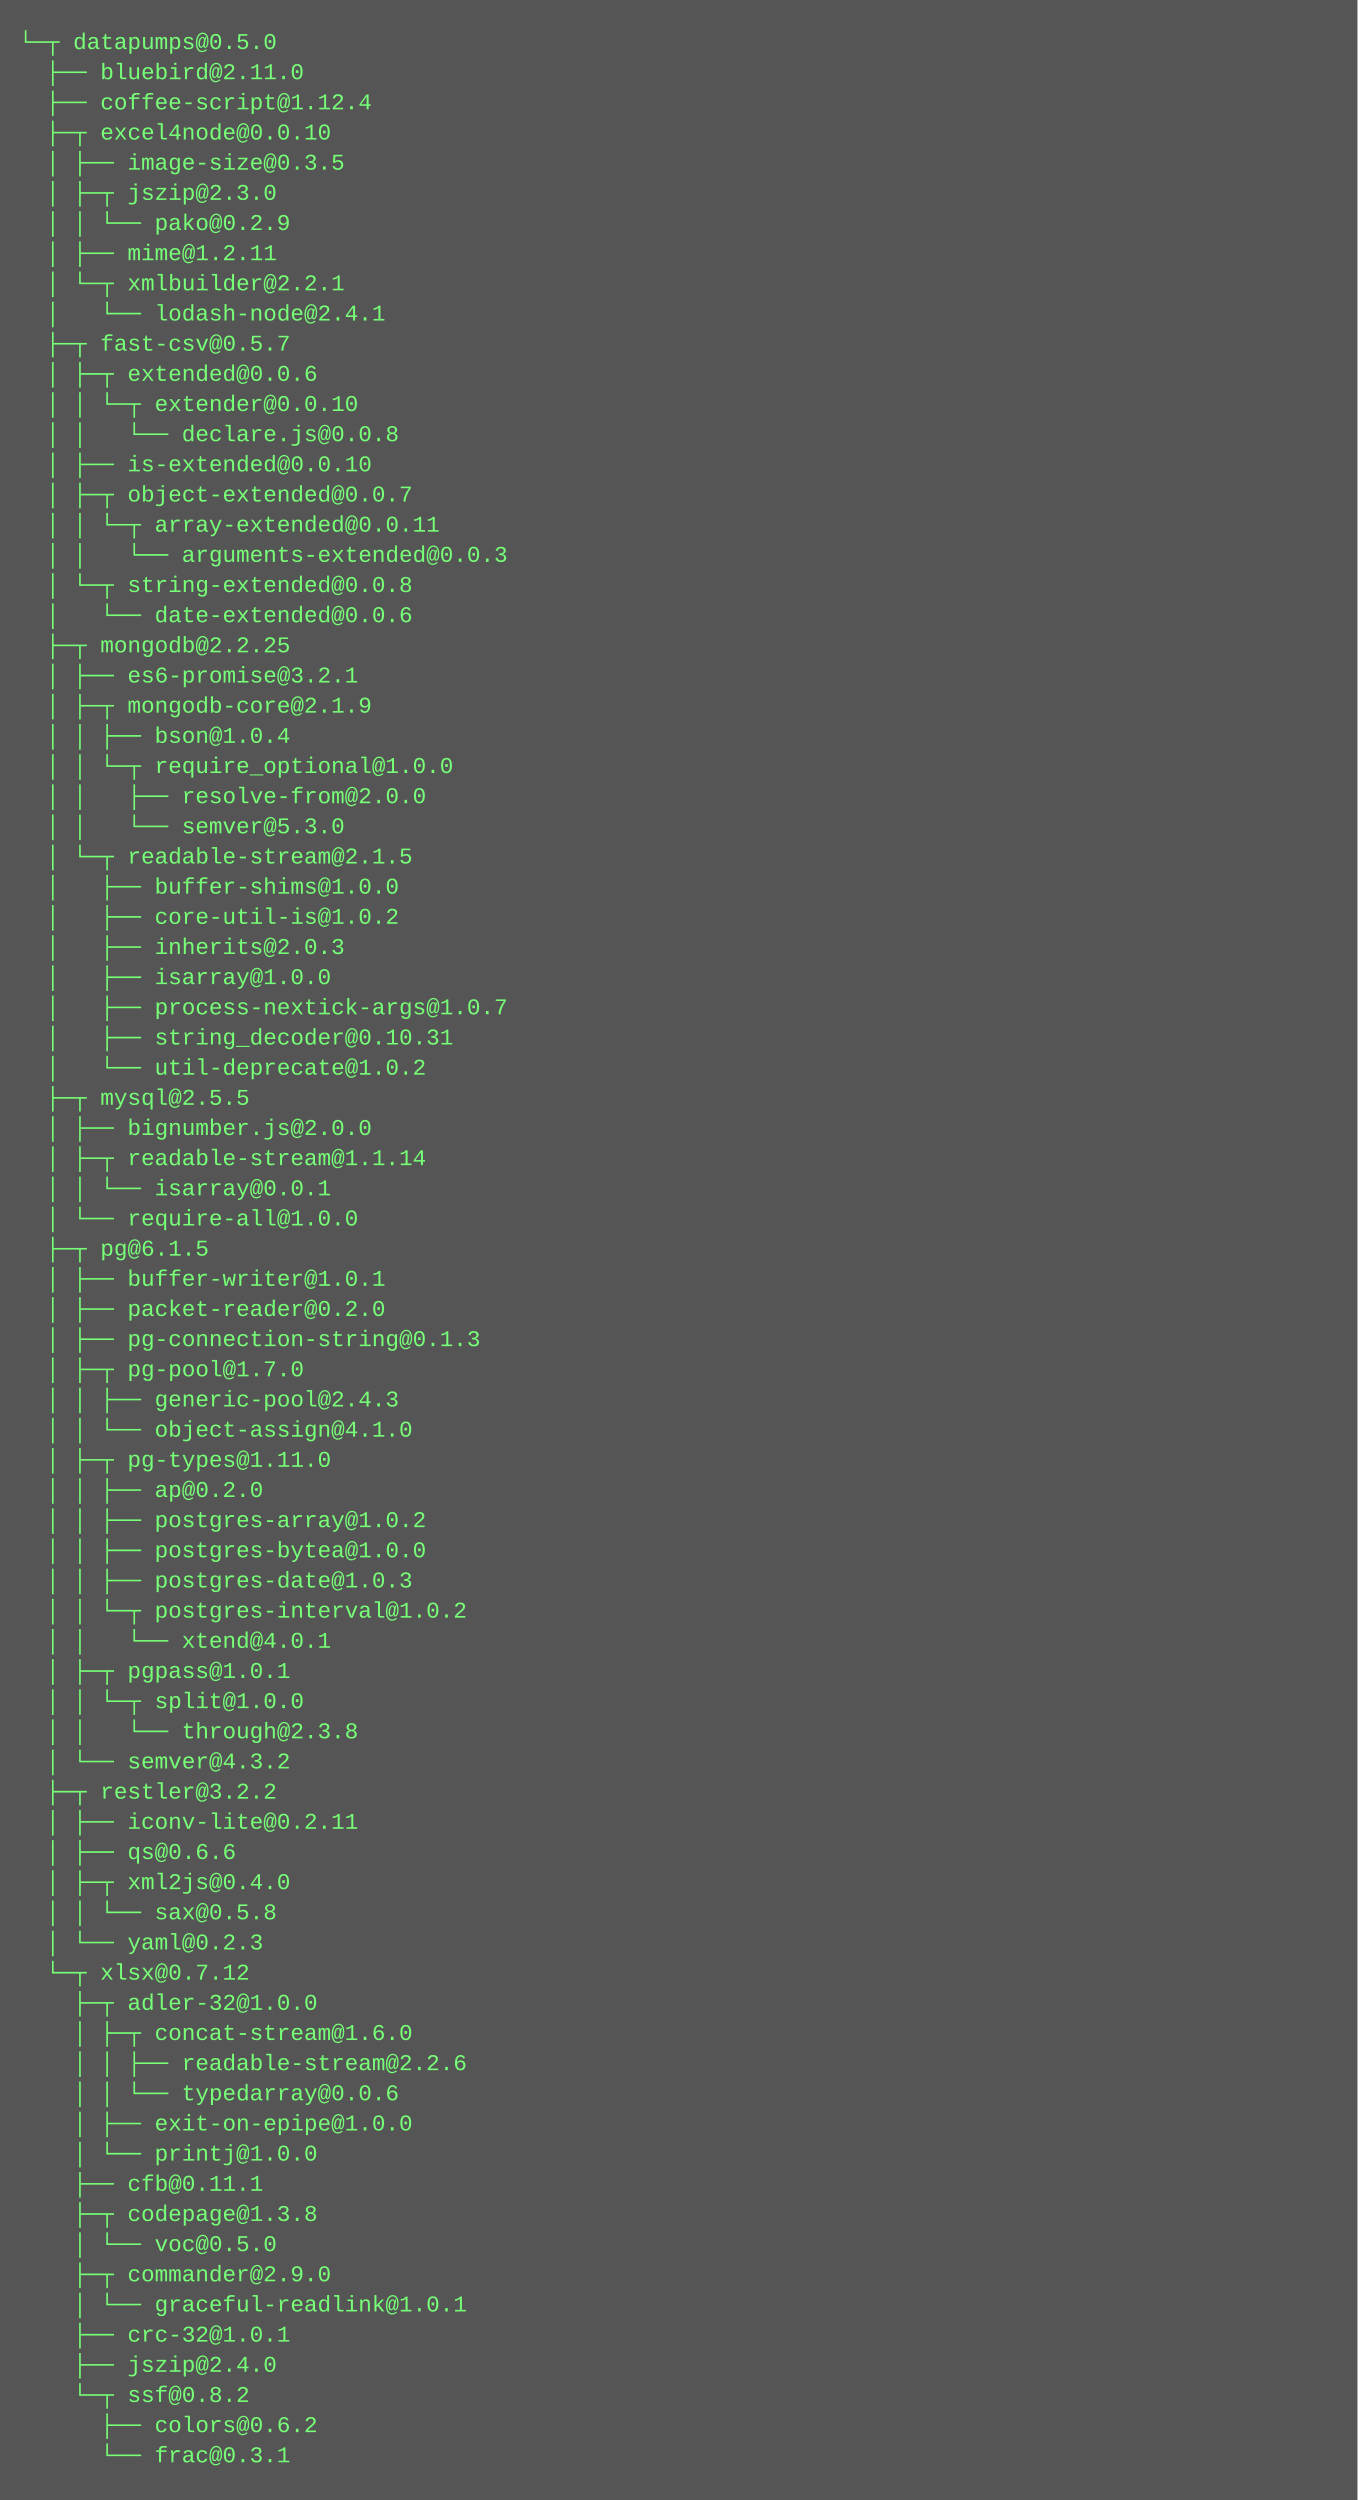
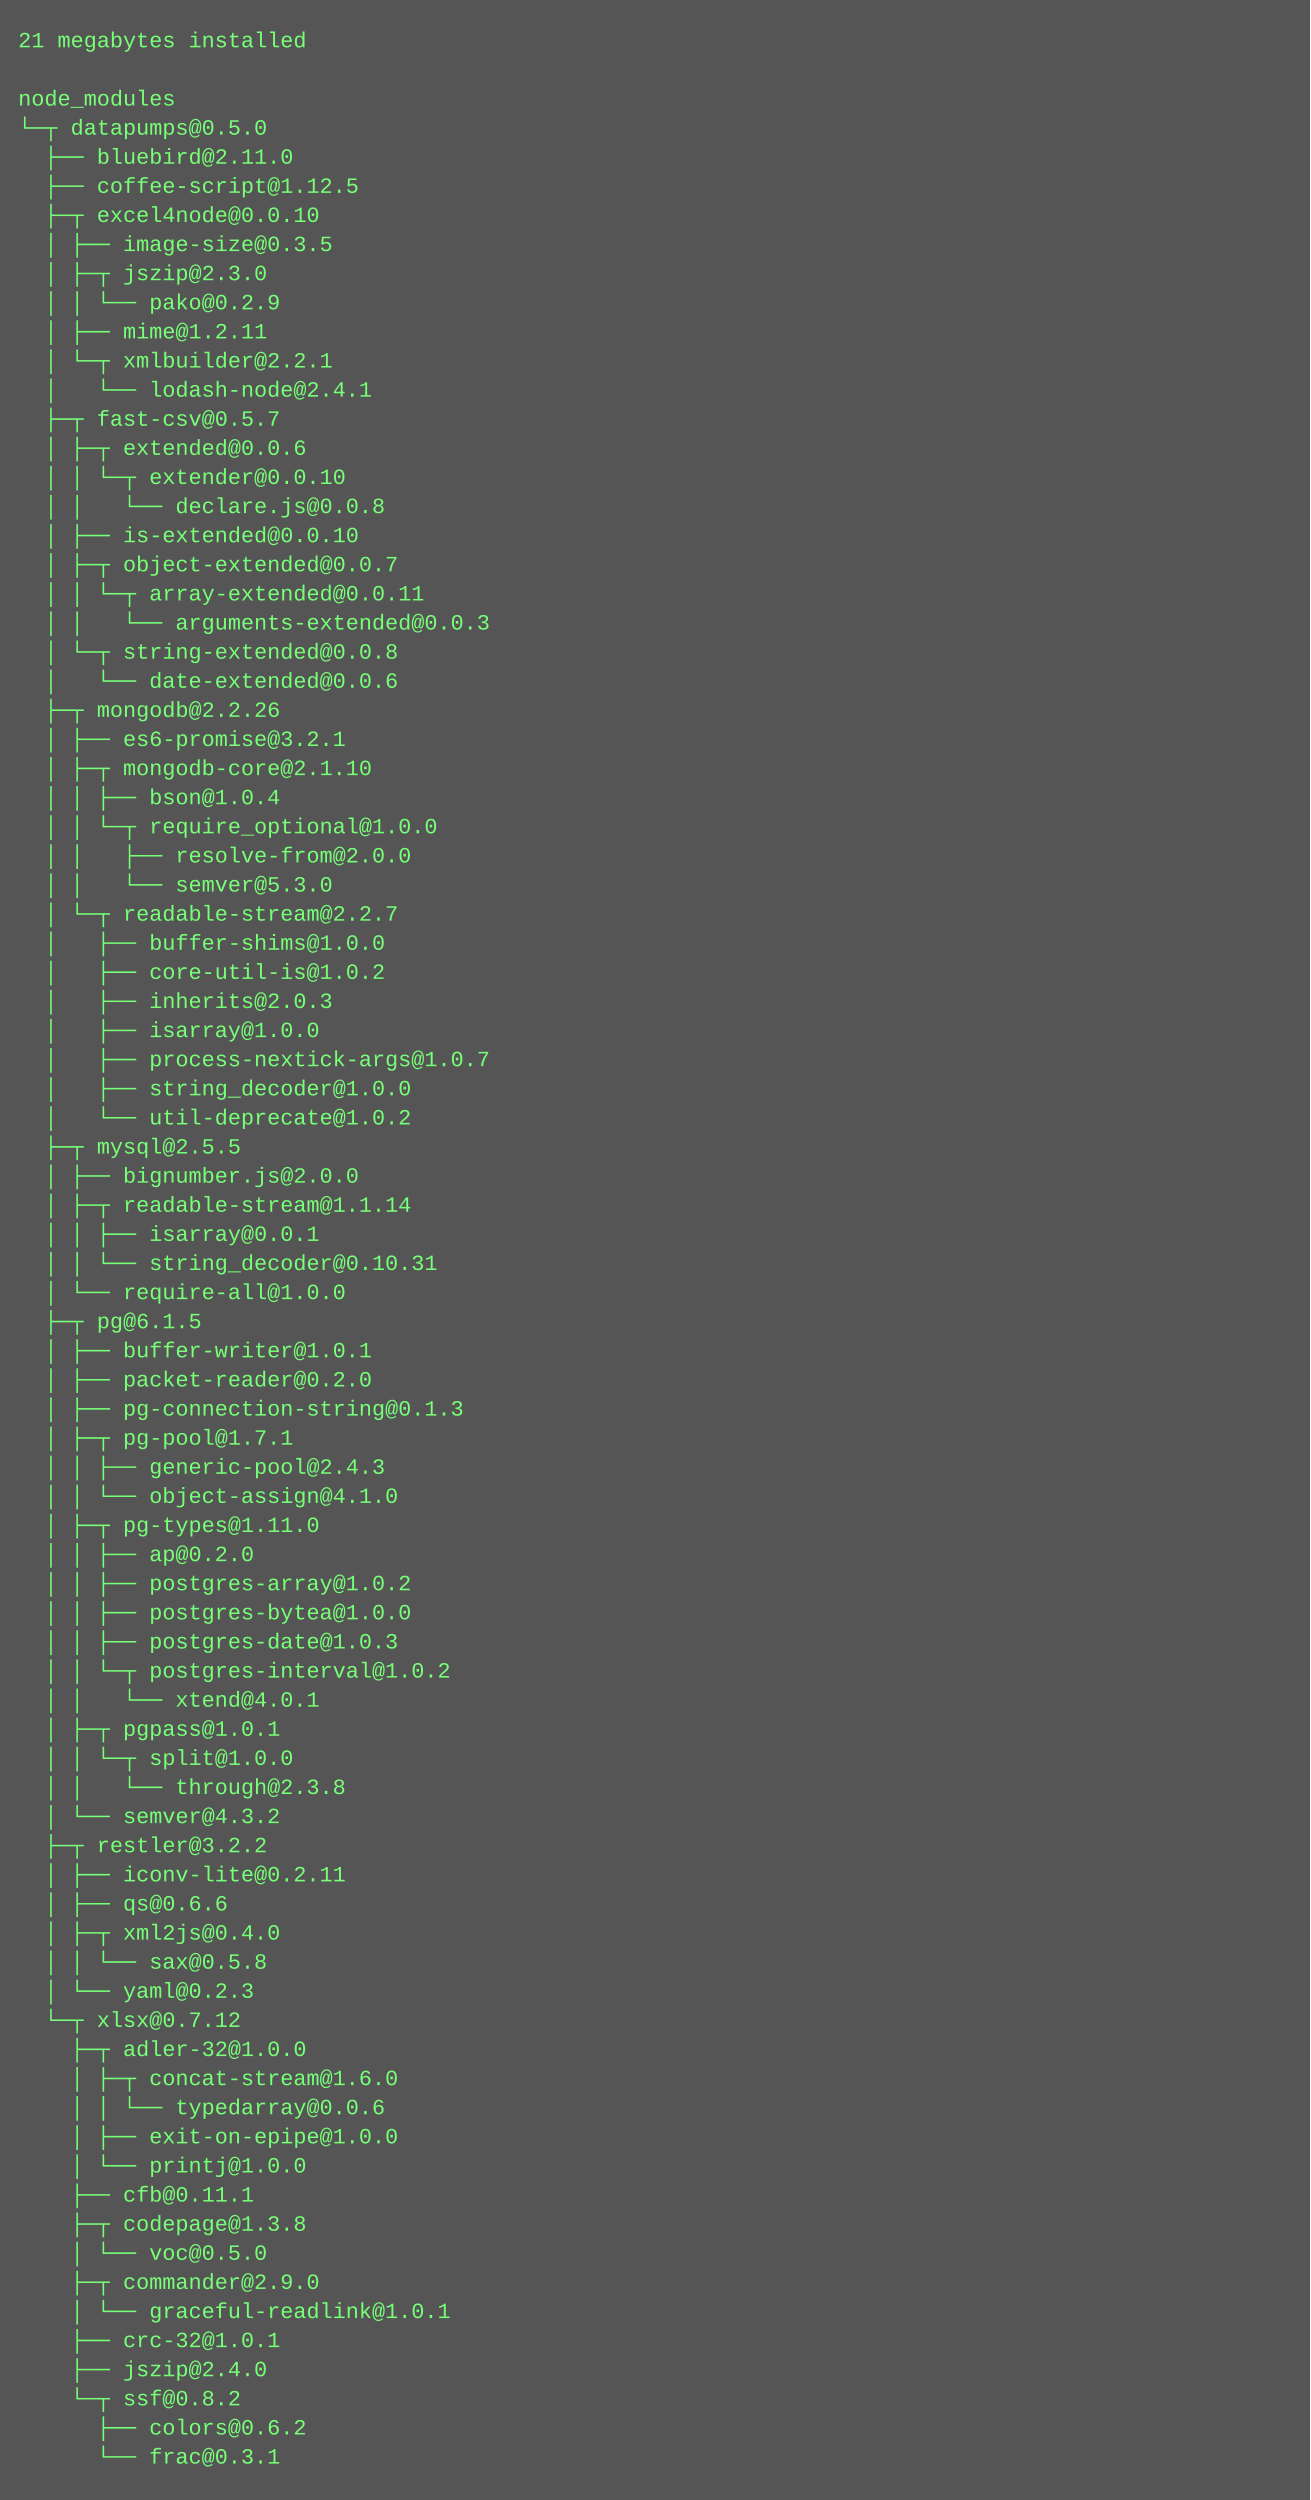
- <svg xmlns="http://www.w3.org/2000/svg" height="1326" width="720">
-   <rect height="1326" fill="#555" width="720" />
+ <svg xmlns="http://www.w3.org/2000/svg" height="1374" width="720">
+   <rect height="1374" fill="#555" width="720" />
  <text fill="#7f7" font-family="Courier New" font-size="12" xml:space="preserve">
-     <tspan x="10" y="26">└─┬ datapumps@0.5.0 </tspan>
-     <tspan x="10" y="42">  ├── bluebird@2.11.0 </tspan>
-     <tspan x="10" y="58">  ├── coffee-script@1.12.4 </tspan>
-     <tspan x="10" y="74">  ├─┬ excel4node@0.0.10 </tspan>
-     <tspan x="10" y="90">  │ ├── image-size@0.3.5 </tspan>
-     <tspan x="10" y="106">  │ ├─┬ jszip@2.3.0 </tspan>
-     <tspan x="10" y="122">  │ │ └── pako@0.2.9 </tspan>
-     <tspan x="10" y="138">  │ ├── mime@1.2.11 </tspan>
-     <tspan x="10" y="154">  │ └─┬ xmlbuilder@2.2.1 </tspan>
-     <tspan x="10" y="170">  │   └── lodash-node@2.4.1 </tspan>
-     <tspan x="10" y="186">  ├─┬ fast-csv@0.5.7 </tspan>
-     <tspan x="10" y="202">  │ ├─┬ extended@0.0.6 </tspan>
-     <tspan x="10" y="218">  │ │ └─┬ extender@0.0.10 </tspan>
-     <tspan x="10" y="234">  │ │   └── declare.js@0.0.8 </tspan>
-     <tspan x="10" y="250">  │ ├── is-extended@0.0.10 </tspan>
-     <tspan x="10" y="266">  │ ├─┬ object-extended@0.0.7 </tspan>
-     <tspan x="10" y="282">  │ │ └─┬ array-extended@0.0.11 </tspan>
-     <tspan x="10" y="298">  │ │   └── arguments-extended@0.0.3 </tspan>
-     <tspan x="10" y="314">  │ └─┬ string-extended@0.0.8 </tspan>
-     <tspan x="10" y="330">  │   └── date-extended@0.0.6 </tspan>
-     <tspan x="10" y="346">  ├─┬ mongodb@2.2.25 </tspan>
-     <tspan x="10" y="362">  │ ├── es6-promise@3.2.1 </tspan>
-     <tspan x="10" y="378">  │ ├─┬ mongodb-core@2.1.9 </tspan>
-     <tspan x="10" y="394">  │ │ ├── bson@1.0.4 </tspan>
-     <tspan x="10" y="410">  │ │ └─┬ require_optional@1.0.0 </tspan>
-     <tspan x="10" y="426">  │ │   ├── resolve-from@2.0.0 </tspan>
-     <tspan x="10" y="442">  │ │   └── semver@5.3.0 </tspan>
-     <tspan x="10" y="458">  │ └─┬ readable-stream@2.1.5 </tspan>
-     <tspan x="10" y="474">  │   ├── buffer-shims@1.0.0 </tspan>
-     <tspan x="10" y="490">  │   ├── core-util-is@1.0.2 </tspan>
-     <tspan x="10" y="506">  │   ├── inherits@2.0.3 </tspan>
-     <tspan x="10" y="522">  │   ├── isarray@1.0.0 </tspan>
-     <tspan x="10" y="538">  │   ├── process-nextick-args@1.0.7 </tspan>
-     <tspan x="10" y="554">  │   ├── string_decoder@0.10.31 </tspan>
-     <tspan x="10" y="570">  │   └── util-deprecate@1.0.2 </tspan>
-     <tspan x="10" y="586">  ├─┬ mysql@2.5.5 </tspan>
-     <tspan x="10" y="602">  │ ├── bignumber.js@2.0.0 </tspan>
-     <tspan x="10" y="618">  │ ├─┬ readable-stream@1.1.14 </tspan>
-     <tspan x="10" y="634">  │ │ └── isarray@0.0.1 </tspan>
-     <tspan x="10" y="650">  │ └── require-all@1.0.0 </tspan>
-     <tspan x="10" y="666">  ├─┬ pg@6.1.5 </tspan>
-     <tspan x="10" y="682">  │ ├── buffer-writer@1.0.1 </tspan>
-     <tspan x="10" y="698">  │ ├── packet-reader@0.2.0 </tspan>
-     <tspan x="10" y="714">  │ ├── pg-connection-string@0.1.3 </tspan>
-     <tspan x="10" y="730">  │ ├─┬ pg-pool@1.7.0 </tspan>
-     <tspan x="10" y="746">  │ │ ├── generic-pool@2.4.3 </tspan>
-     <tspan x="10" y="762">  │ │ └── object-assign@4.1.0 </tspan>
-     <tspan x="10" y="778">  │ ├─┬ pg-types@1.11.0 </tspan>
-     <tspan x="10" y="794">  │ │ ├── ap@0.2.0 </tspan>
-     <tspan x="10" y="810">  │ │ ├── postgres-array@1.0.2 </tspan>
-     <tspan x="10" y="826">  │ │ ├── postgres-bytea@1.0.0 </tspan>
-     <tspan x="10" y="842">  │ │ ├── postgres-date@1.0.3 </tspan>
-     <tspan x="10" y="858">  │ │ └─┬ postgres-interval@1.0.2 </tspan>
-     <tspan x="10" y="874">  │ │   └── xtend@4.0.1 </tspan>
-     <tspan x="10" y="890">  │ ├─┬ pgpass@1.0.1 </tspan>
-     <tspan x="10" y="906">  │ │ └─┬ split@1.0.0 </tspan>
-     <tspan x="10" y="922">  │ │   └── through@2.3.8 </tspan>
-     <tspan x="10" y="938">  │ └── semver@4.3.2 </tspan>
-     <tspan x="10" y="954">  ├─┬ restler@3.2.2 </tspan>
-     <tspan x="10" y="970">  │ ├── iconv-lite@0.2.11 </tspan>
-     <tspan x="10" y="986">  │ ├── qs@0.6.6 </tspan>
-     <tspan x="10" y="1002">  │ ├─┬ xml2js@0.4.0 </tspan>
-     <tspan x="10" y="1018">  │ │ └── sax@0.5.8 </tspan>
-     <tspan x="10" y="1034">  │ └── yaml@0.2.3 </tspan>
-     <tspan x="10" y="1050">  └─┬ xlsx@0.7.12 </tspan>
-     <tspan x="10" y="1066">    ├─┬ adler-32@1.0.0 </tspan>
-     <tspan x="10" y="1082">    │ ├─┬ concat-stream@1.6.0 </tspan>
-     <tspan x="10" y="1098">    │ │ ├── readable-stream@2.2.6 </tspan>
-     <tspan x="10" y="1114">    │ │ └── typedarray@0.0.6 </tspan>
-     <tspan x="10" y="1130">    │ ├── exit-on-epipe@1.0.0 </tspan>
-     <tspan x="10" y="1146">    │ └── printj@1.0.0 </tspan>
-     <tspan x="10" y="1162">    ├── cfb@0.11.1 </tspan>
-     <tspan x="10" y="1178">    ├─┬ codepage@1.3.8 </tspan>
-     <tspan x="10" y="1194">    │ └── voc@0.5.0 </tspan>
-     <tspan x="10" y="1210">    ├─┬ commander@2.9.0 </tspan>
-     <tspan x="10" y="1226">    │ └── graceful-readlink@1.0.1 </tspan>
-     <tspan x="10" y="1242">    ├── crc-32@1.0.1 </tspan>
-     <tspan x="10" y="1258">    ├── jszip@2.4.0 </tspan>
-     <tspan x="10" y="1274">    └─┬ ssf@0.8.2 </tspan>
-     <tspan x="10" y="1290">      ├── colors@0.6.2 </tspan>
-     <tspan x="10" y="1306">      └── frac@0.3.1</tspan>
+     <tspan x="10" y="26">21 megabytes installed</tspan>
+     <tspan x="10" y="42" />
+     <tspan x="10" y="58">node_modules</tspan>
+     <tspan x="10" y="74">└─┬ datapumps@0.5.0 </tspan>
+     <tspan x="10" y="90">  ├── bluebird@2.11.0 </tspan>
+     <tspan x="10" y="106">  ├── coffee-script@1.12.5 </tspan>
+     <tspan x="10" y="122">  ├─┬ excel4node@0.0.10 </tspan>
+     <tspan x="10" y="138">  │ ├── image-size@0.3.5 </tspan>
+     <tspan x="10" y="154">  │ ├─┬ jszip@2.3.0 </tspan>
+     <tspan x="10" y="170">  │ │ └── pako@0.2.9 </tspan>
+     <tspan x="10" y="186">  │ ├── mime@1.2.11 </tspan>
+     <tspan x="10" y="202">  │ └─┬ xmlbuilder@2.2.1 </tspan>
+     <tspan x="10" y="218">  │   └── lodash-node@2.4.1 </tspan>
+     <tspan x="10" y="234">  ├─┬ fast-csv@0.5.7 </tspan>
+     <tspan x="10" y="250">  │ ├─┬ extended@0.0.6 </tspan>
+     <tspan x="10" y="266">  │ │ └─┬ extender@0.0.10 </tspan>
+     <tspan x="10" y="282">  │ │   └── declare.js@0.0.8 </tspan>
+     <tspan x="10" y="298">  │ ├── is-extended@0.0.10 </tspan>
+     <tspan x="10" y="314">  │ ├─┬ object-extended@0.0.7 </tspan>
+     <tspan x="10" y="330">  │ │ └─┬ array-extended@0.0.11 </tspan>
+     <tspan x="10" y="346">  │ │   └── arguments-extended@0.0.3 </tspan>
+     <tspan x="10" y="362">  │ └─┬ string-extended@0.0.8 </tspan>
+     <tspan x="10" y="378">  │   └── date-extended@0.0.6 </tspan>
+     <tspan x="10" y="394">  ├─┬ mongodb@2.2.26 </tspan>
+     <tspan x="10" y="410">  │ ├── es6-promise@3.2.1 </tspan>
+     <tspan x="10" y="426">  │ ├─┬ mongodb-core@2.1.10 </tspan>
+     <tspan x="10" y="442">  │ │ ├── bson@1.0.4 </tspan>
+     <tspan x="10" y="458">  │ │ └─┬ require_optional@1.0.0 </tspan>
+     <tspan x="10" y="474">  │ │   ├── resolve-from@2.0.0 </tspan>
+     <tspan x="10" y="490">  │ │   └── semver@5.3.0 </tspan>
+     <tspan x="10" y="506">  │ └─┬ readable-stream@2.2.7 </tspan>
+     <tspan x="10" y="522">  │   ├── buffer-shims@1.0.0 </tspan>
+     <tspan x="10" y="538">  │   ├── core-util-is@1.0.2 </tspan>
+     <tspan x="10" y="554">  │   ├── inherits@2.0.3 </tspan>
+     <tspan x="10" y="570">  │   ├── isarray@1.0.0 </tspan>
+     <tspan x="10" y="586">  │   ├── process-nextick-args@1.0.7 </tspan>
+     <tspan x="10" y="602">  │   ├── string_decoder@1.0.0 </tspan>
+     <tspan x="10" y="618">  │   └── util-deprecate@1.0.2 </tspan>
+     <tspan x="10" y="634">  ├─┬ mysql@2.5.5 </tspan>
+     <tspan x="10" y="650">  │ ├── bignumber.js@2.0.0 </tspan>
+     <tspan x="10" y="666">  │ ├─┬ readable-stream@1.1.14 </tspan>
+     <tspan x="10" y="682">  │ │ ├── isarray@0.0.1 </tspan>
+     <tspan x="10" y="698">  │ │ └── string_decoder@0.10.31 </tspan>
+     <tspan x="10" y="714">  │ └── require-all@1.0.0 </tspan>
+     <tspan x="10" y="730">  ├─┬ pg@6.1.5 </tspan>
+     <tspan x="10" y="746">  │ ├── buffer-writer@1.0.1 </tspan>
+     <tspan x="10" y="762">  │ ├── packet-reader@0.2.0 </tspan>
+     <tspan x="10" y="778">  │ ├── pg-connection-string@0.1.3 </tspan>
+     <tspan x="10" y="794">  │ ├─┬ pg-pool@1.7.1 </tspan>
+     <tspan x="10" y="810">  │ │ ├── generic-pool@2.4.3 </tspan>
+     <tspan x="10" y="826">  │ │ └── object-assign@4.1.0 </tspan>
+     <tspan x="10" y="842">  │ ├─┬ pg-types@1.11.0 </tspan>
+     <tspan x="10" y="858">  │ │ ├── ap@0.2.0 </tspan>
+     <tspan x="10" y="874">  │ │ ├── postgres-array@1.0.2 </tspan>
+     <tspan x="10" y="890">  │ │ ├── postgres-bytea@1.0.0 </tspan>
+     <tspan x="10" y="906">  │ │ ├── postgres-date@1.0.3 </tspan>
+     <tspan x="10" y="922">  │ │ └─┬ postgres-interval@1.0.2 </tspan>
+     <tspan x="10" y="938">  │ │   └── xtend@4.0.1 </tspan>
+     <tspan x="10" y="954">  │ ├─┬ pgpass@1.0.1 </tspan>
+     <tspan x="10" y="970">  │ │ └─┬ split@1.0.0 </tspan>
+     <tspan x="10" y="986">  │ │   └── through@2.3.8 </tspan>
+     <tspan x="10" y="1002">  │ └── semver@4.3.2 </tspan>
+     <tspan x="10" y="1018">  ├─┬ restler@3.2.2 </tspan>
+     <tspan x="10" y="1034">  │ ├── iconv-lite@0.2.11 </tspan>
+     <tspan x="10" y="1050">  │ ├── qs@0.6.6 </tspan>
+     <tspan x="10" y="1066">  │ ├─┬ xml2js@0.4.0 </tspan>
+     <tspan x="10" y="1082">  │ │ └── sax@0.5.8 </tspan>
+     <tspan x="10" y="1098">  │ └── yaml@0.2.3 </tspan>
+     <tspan x="10" y="1114">  └─┬ xlsx@0.7.12 </tspan>
+     <tspan x="10" y="1130">    ├─┬ adler-32@1.0.0 </tspan>
+     <tspan x="10" y="1146">    │ ├─┬ concat-stream@1.6.0 </tspan>
+     <tspan x="10" y="1162">    │ │ └── typedarray@0.0.6 </tspan>
+     <tspan x="10" y="1178">    │ ├── exit-on-epipe@1.0.0 </tspan>
+     <tspan x="10" y="1194">    │ └── printj@1.0.0 </tspan>
+     <tspan x="10" y="1210">    ├── cfb@0.11.1 </tspan>
+     <tspan x="10" y="1226">    ├─┬ codepage@1.3.8 </tspan>
+     <tspan x="10" y="1242">    │ └── voc@0.5.0 </tspan>
+     <tspan x="10" y="1258">    ├─┬ commander@2.9.0 </tspan>
+     <tspan x="10" y="1274">    │ └── graceful-readlink@1.0.1 </tspan>
+     <tspan x="10" y="1290">    ├── crc-32@1.0.1 </tspan>
+     <tspan x="10" y="1306">    ├── jszip@2.4.0 </tspan>
+     <tspan x="10" y="1322">    └─┬ ssf@0.8.2 </tspan>
+     <tspan x="10" y="1338">      ├── colors@0.6.2 </tspan>
+     <tspan x="10" y="1354">      └── frac@0.3.1</tspan>
  </text>
</svg>
